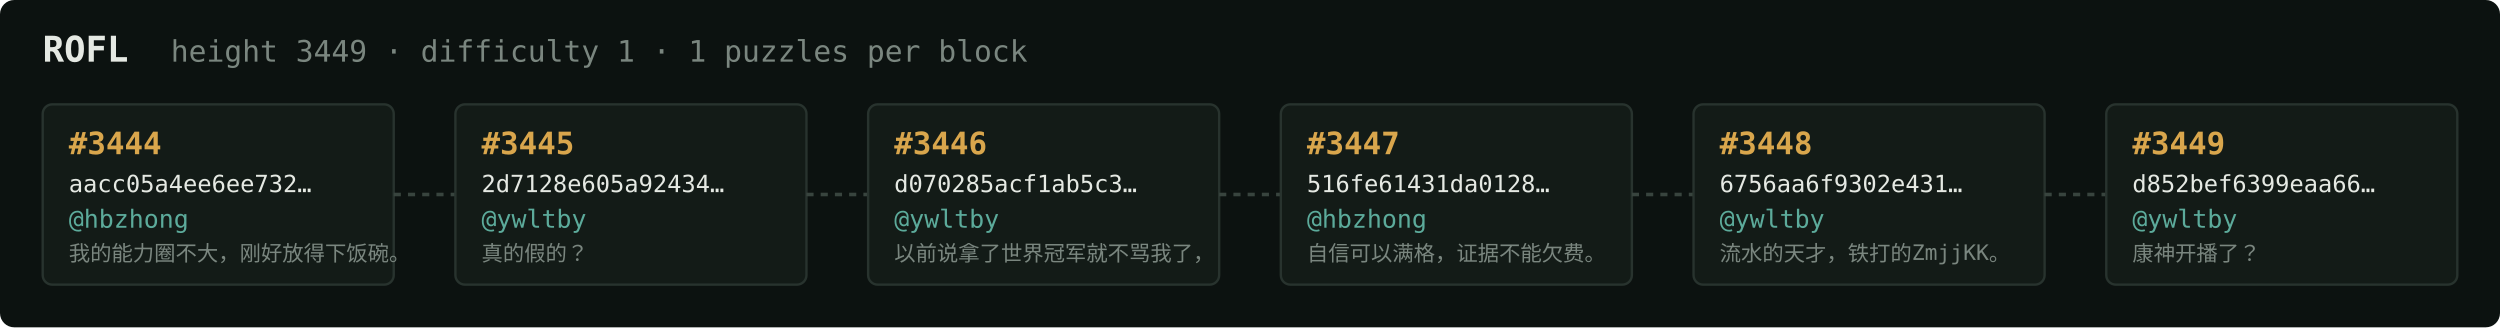
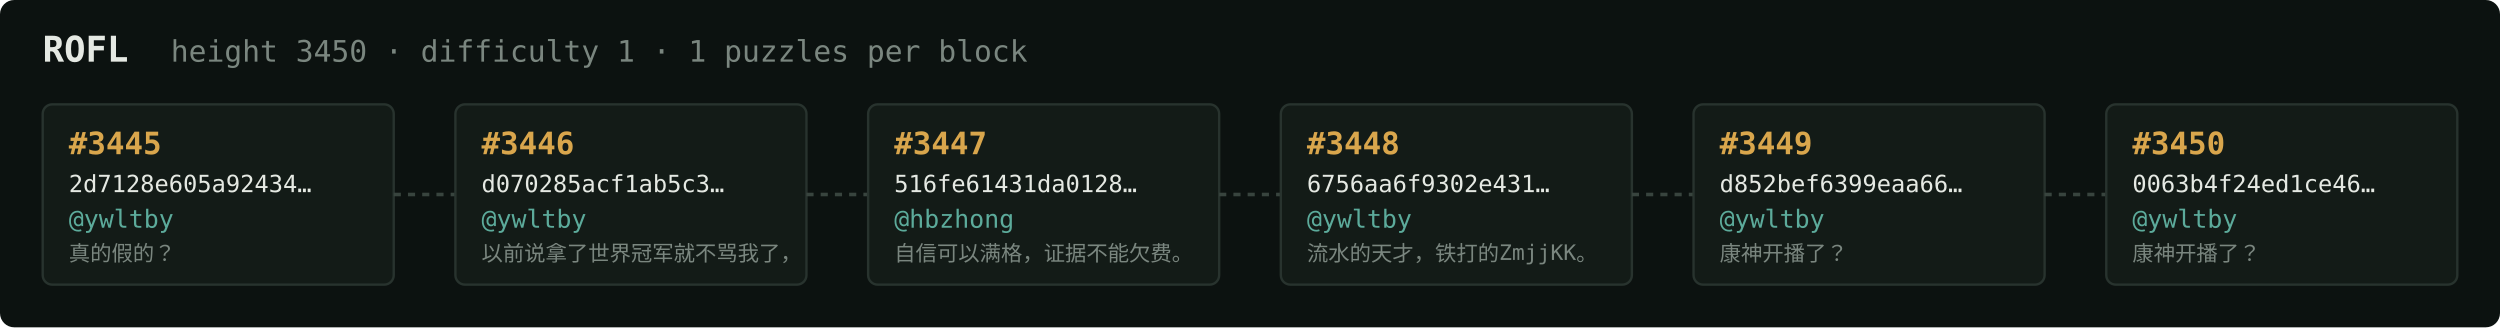
<svg xmlns="http://www.w3.org/2000/svg" width="1054" height="138" viewBox="0 0 1054 138" font-family="ui-monospace,SFMono-Regular,Menlo,monospace">
  <rect fill="#0c1210" width="1054" height="138" rx="6" />
  <text x="18" y="26" fill="#e5e9e3" font-size="15" font-weight="700">ROFL</text>
-   <text x="72" y="26" fill="#7a867f" font-size="12.5">height 3449 · difficulty 1 · 1 puzzles per block</text>
+   <text x="72" y="26" fill="#7a867f" font-size="12.5">height 3450 · difficulty 1 · 1 puzzles per block</text>
  <rect x="18" y="44" width="148" height="76" rx="4" fill="#131b17" stroke="#28332e" stroke-width="1" />
-   <text x="29" y="65" fill="#d9a64c" font-size="13" font-weight="700">#3444</text>
-   <text x="29" y="81" fill="#e5e9e3" font-size="10">aacc05a4ee6ee732…</text>
-   <text x="29" y="96" fill="#5cab9b" font-size="10.5">@hbzhong</text>
-   <text x="29" y="110" fill="#7a867f" font-size="9">我的能力圈不大，刚好放得下饭碗。</text>
+   <text x="29" y="65" fill="#d9a64c" font-size="13" font-weight="700">#3445</text>
+   <text x="29" y="81" fill="#e5e9e3" font-size="10">2d7128e605a92434…</text>
+   <text x="29" y="96" fill="#5cab9b" font-size="10.5">@ywltby</text>
+   <text x="29" y="110" fill="#7a867f" font-size="9">真的假的？</text>
  <line x1="166" y1="82.0" x2="192" y2="82.0" stroke="#38443e" stroke-width="1.5" stroke-dasharray="3 3" />
  <rect x="192" y="44" width="148" height="76" rx="4" fill="#131b17" stroke="#28332e" stroke-width="1" />
-   <text x="203" y="65" fill="#d9a64c" font-size="13" font-weight="700">#3445</text>
-   <text x="203" y="81" fill="#e5e9e3" font-size="10">2d7128e605a92434…</text>
+   <text x="203" y="65" fill="#d9a64c" font-size="13" font-weight="700">#3446</text>
+   <text x="203" y="81" fill="#e5e9e3" font-size="10">d070285acf1ab5c3…</text>
  <text x="203" y="96" fill="#5cab9b" font-size="10.5">@ywltby</text>
-   <text x="203" y="110" fill="#7a867f" font-size="9">真的假的？</text>
+   <text x="203" y="110" fill="#7a867f" font-size="9">以前说拿了世界冠军就不骂我了，</text>
  <line x1="340" y1="82.0" x2="366" y2="82.0" stroke="#38443e" stroke-width="1.5" stroke-dasharray="3 3" />
  <rect x="366" y="44" width="148" height="76" rx="4" fill="#131b17" stroke="#28332e" stroke-width="1" />
-   <text x="377" y="65" fill="#d9a64c" font-size="13" font-weight="700">#3446</text>
-   <text x="377" y="81" fill="#e5e9e3" font-size="10">d070285acf1ab5c3…</text>
-   <text x="377" y="96" fill="#5cab9b" font-size="10.5">@ywltby</text>
-   <text x="377" y="110" fill="#7a867f" font-size="9">以前说拿了世界冠军就不骂我了，</text>
+   <text x="377" y="65" fill="#d9a64c" font-size="13" font-weight="700">#3447</text>
+   <text x="377" y="81" fill="#e5e9e3" font-size="10">516fe61431da0128…</text>
+   <text x="377" y="96" fill="#5cab9b" font-size="10.5">@hbzhong</text>
+   <text x="377" y="110" fill="#7a867f" font-size="9">自信可以满格，证据不能欠费。</text>
  <line x1="514" y1="82.0" x2="540" y2="82.0" stroke="#38443e" stroke-width="1.5" stroke-dasharray="3 3" />
  <rect x="540" y="44" width="148" height="76" rx="4" fill="#131b17" stroke="#28332e" stroke-width="1" />
-   <text x="551" y="65" fill="#d9a64c" font-size="13" font-weight="700">#3447</text>
-   <text x="551" y="81" fill="#e5e9e3" font-size="10">516fe61431da0128…</text>
-   <text x="551" y="96" fill="#5cab9b" font-size="10.5">@hbzhong</text>
-   <text x="551" y="110" fill="#7a867f" font-size="9">自信可以满格，证据不能欠费。</text>
+   <text x="551" y="65" fill="#d9a64c" font-size="13" font-weight="700">#3448</text>
+   <text x="551" y="81" fill="#e5e9e3" font-size="10">6756aa6f9302e431…</text>
+   <text x="551" y="96" fill="#5cab9b" font-size="10.5">@ywltby</text>
+   <text x="551" y="110" fill="#7a867f" font-size="9">流水的天才，铁打的ZmjjKK。</text>
  <line x1="688" y1="82.0" x2="714" y2="82.0" stroke="#38443e" stroke-width="1.5" stroke-dasharray="3 3" />
  <rect x="714" y="44" width="148" height="76" rx="4" fill="#131b17" stroke="#28332e" stroke-width="1" />
-   <text x="725" y="65" fill="#d9a64c" font-size="13" font-weight="700">#3448</text>
-   <text x="725" y="81" fill="#e5e9e3" font-size="10">6756aa6f9302e431…</text>
+   <text x="725" y="65" fill="#d9a64c" font-size="13" font-weight="700">#3449</text>
+   <text x="725" y="81" fill="#e5e9e3" font-size="10">d852bef6399eaa66…</text>
  <text x="725" y="96" fill="#5cab9b" font-size="10.5">@ywltby</text>
-   <text x="725" y="110" fill="#7a867f" font-size="9">流水的天才，铁打的ZmjjKK。</text>
+   <text x="725" y="110" fill="#7a867f" font-size="9">康神开播了？</text>
  <line x1="862" y1="82.0" x2="888" y2="82.0" stroke="#38443e" stroke-width="1.5" stroke-dasharray="3 3" />
  <rect x="888" y="44" width="148" height="76" rx="4" fill="#131b17" stroke="#28332e" stroke-width="1" />
-   <text x="899" y="65" fill="#d9a64c" font-size="13" font-weight="700">#3449</text>
-   <text x="899" y="81" fill="#e5e9e3" font-size="10">d852bef6399eaa66…</text>
+   <text x="899" y="65" fill="#d9a64c" font-size="13" font-weight="700">#3450</text>
+   <text x="899" y="81" fill="#e5e9e3" font-size="10">0063b4f24ed1ce46…</text>
  <text x="899" y="96" fill="#5cab9b" font-size="10.5">@ywltby</text>
  <text x="899" y="110" fill="#7a867f" font-size="9">康神开播了？</text>
</svg>
